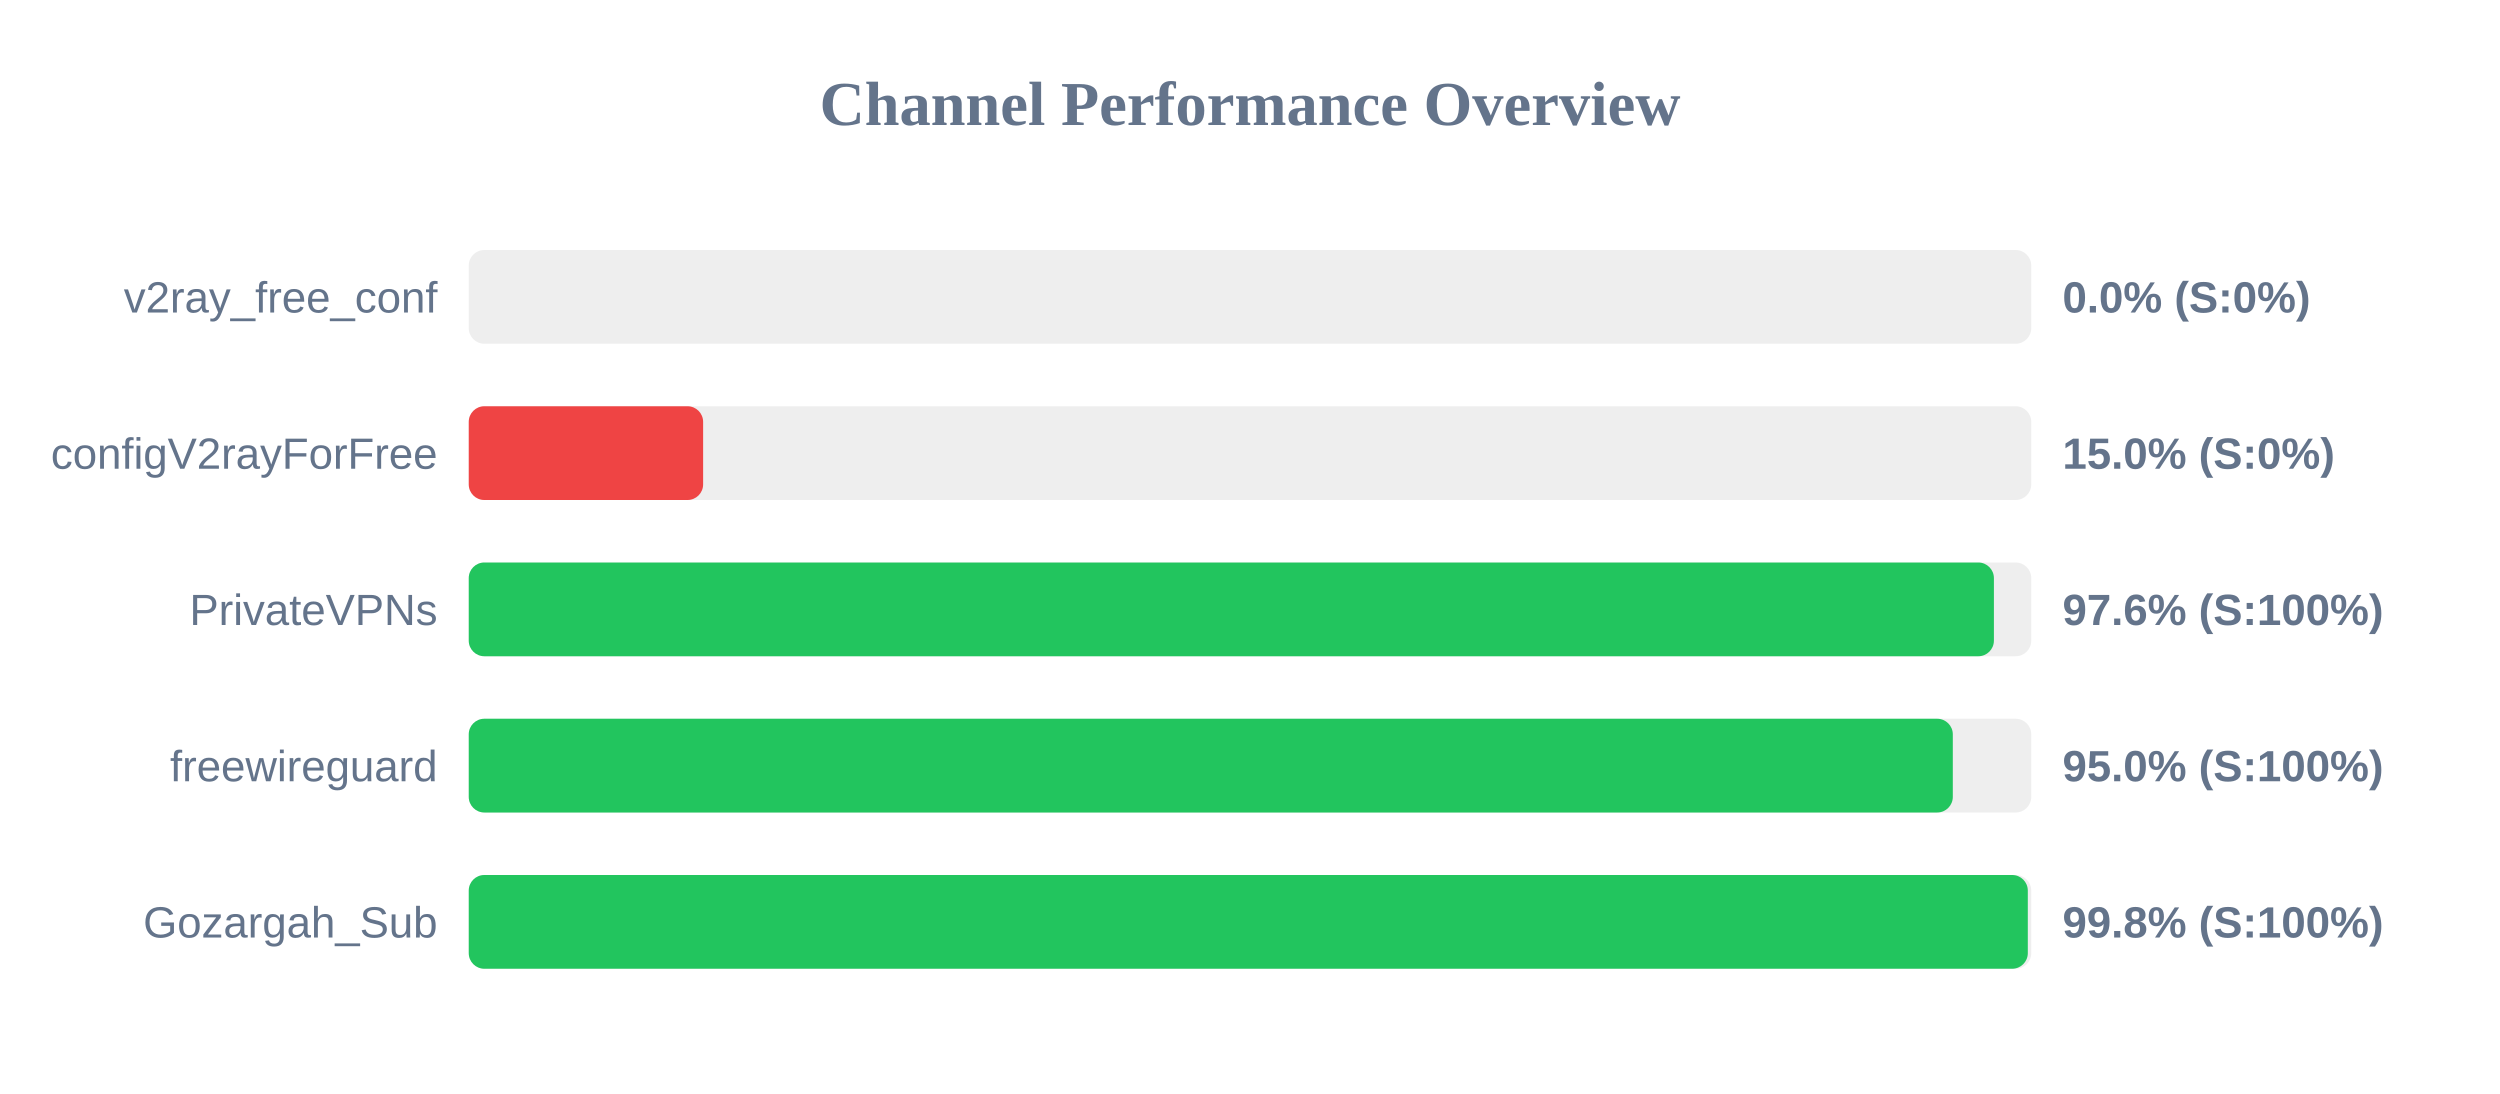
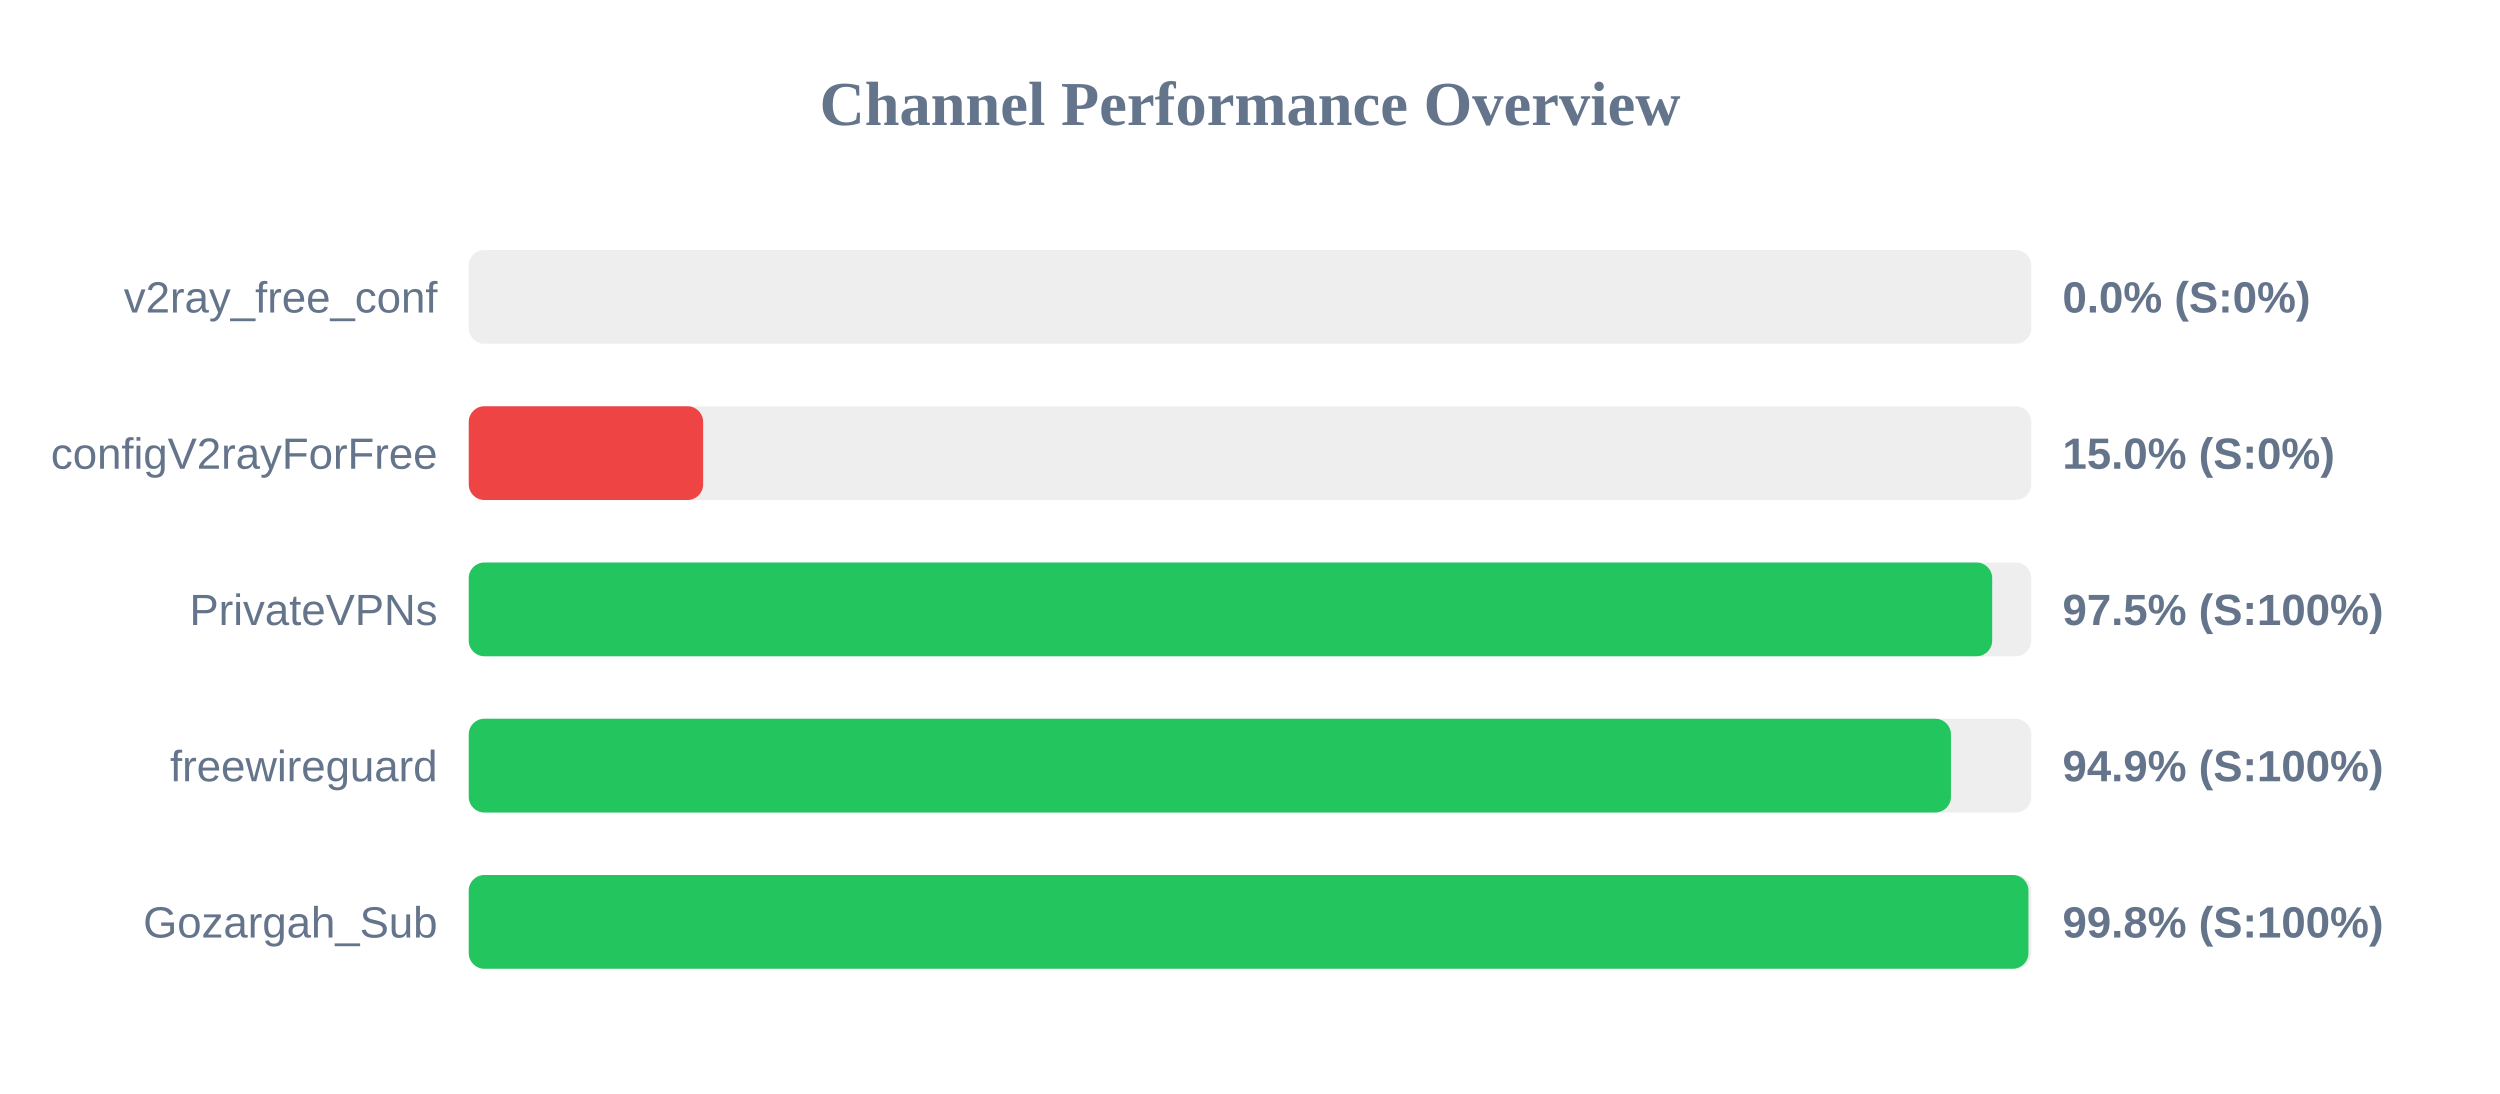
<svg xmlns="http://www.w3.org/2000/svg" width="800" height="350" version="1.1">
  <style>
        .row { font: 14px Arial; fill: #64748b; }
        .score { font: bold 14px Arial; fill: #64748b; }
    </style>
  <text x="400" y="40" text-anchor="middle" font-size="20px" font-weight="bold" fill="#64748b">Channel Performance Overview</text>
  <rect x="150" y="80" width="500" height="30" fill="#eee" rx="5" />
  <rect x="150" y="80" width="0.0" height="30" fill="#ef4444" rx="5" />
  <text x="140" y="100" text-anchor="end" class="row">v2ray_free_conf</text>
  <text x="660" y="100" text-anchor="start" class="score">0.0% (S:0%)</text>
  <rect x="150" y="130" width="500" height="30" fill="#eee" rx="5" />
  <rect x="150" y="130" width="75.0" height="30" fill="#ef4444" rx="5" />
  <text x="140" y="150" text-anchor="end" class="row">configV2rayForFree</text>
  <text x="660" y="150" text-anchor="start" class="score">15.0% (S:0%)</text>
  <rect x="150" y="180" width="500" height="30" fill="#eee" rx="5" />
-   <rect x="150" y="180" width="488.05" height="30" fill="#22c55e" rx="5" />
+   <rect x="150" y="180" width="487.5" height="30" fill="#22c55e" rx="5" />
  <text x="140" y="200" text-anchor="end" class="row">PrivateVPNs</text>
-   <text x="660" y="200" text-anchor="start" class="score">97.6% (S:100%)</text>
+   <text x="660" y="200" text-anchor="start" class="score">97.5% (S:100%)</text>
  <rect x="150" y="230" width="500" height="30" fill="#eee" rx="5" />
-   <rect x="150" y="230" width="474.9" height="30" fill="#22c55e" rx="5" />
+   <rect x="150" y="230" width="474.3" height="30" fill="#22c55e" rx="5" />
  <text x="140" y="250" text-anchor="end" class="row">freewireguard</text>
-   <text x="660" y="250" text-anchor="start" class="score">95.0% (S:100%)</text>
+   <text x="660" y="250" text-anchor="start" class="score">94.9% (S:100%)</text>
  <rect x="150" y="280" width="500" height="30" fill="#eee" rx="5" />
-   <rect x="150" y="280" width="498.9" height="30" fill="#22c55e" rx="5" />
+   <rect x="150" y="280" width="499.1" height="30" fill="#22c55e" rx="5" />
  <text x="140" y="300" text-anchor="end" class="row">Gozargah_Sub</text>
  <text x="660" y="300" text-anchor="start" class="score">99.8% (S:100%)</text>
</svg>
